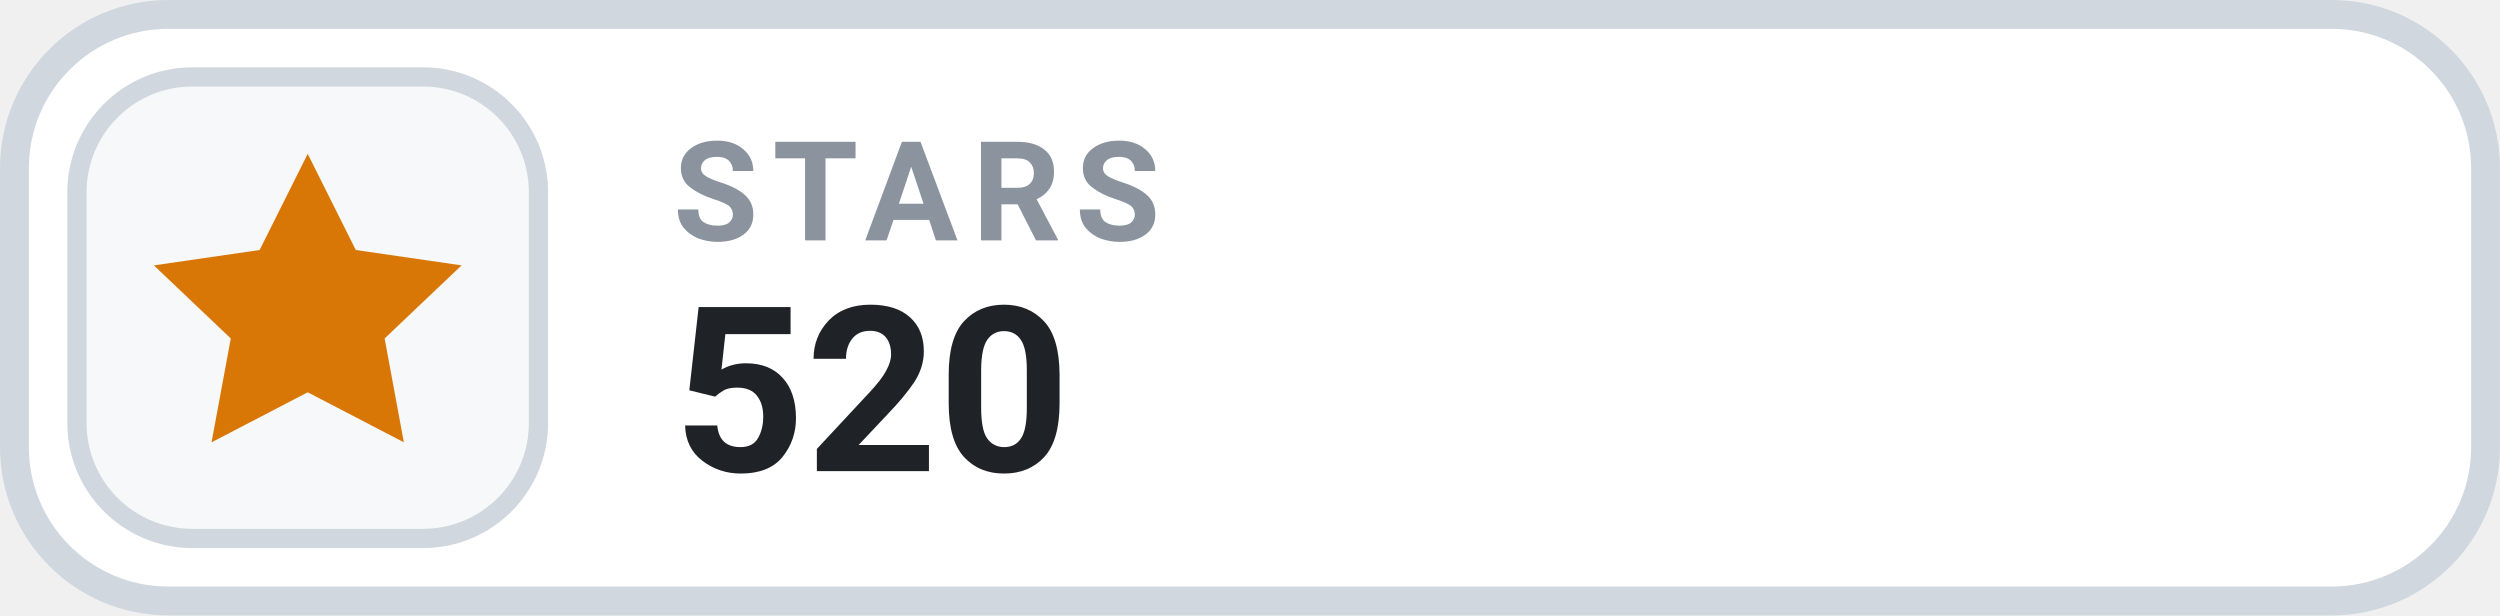
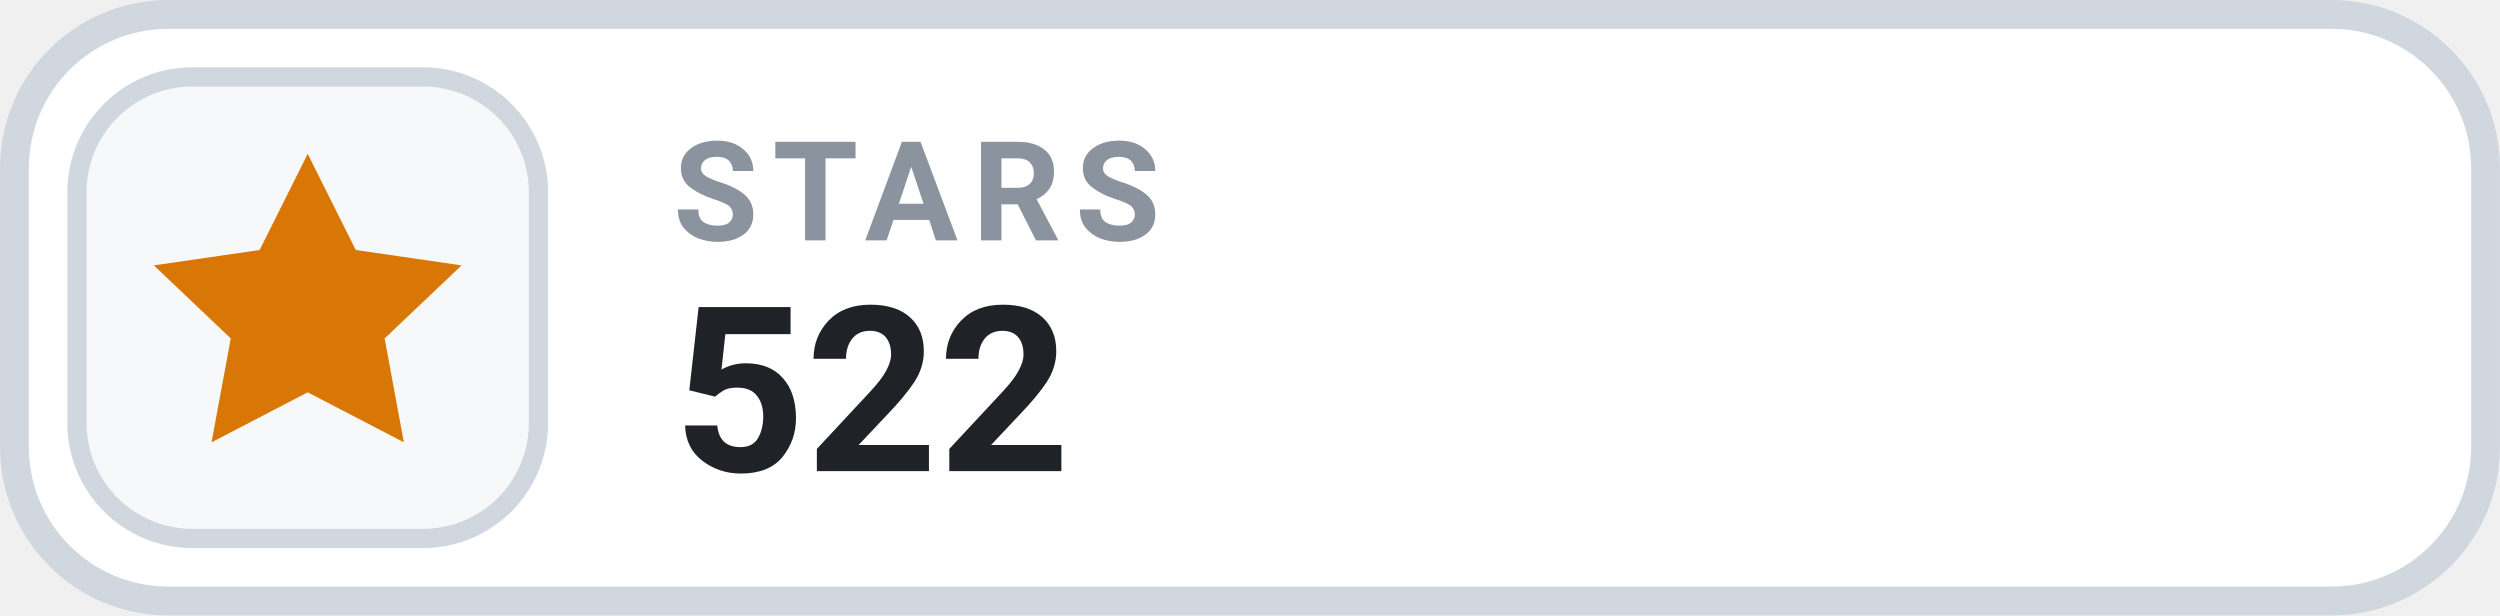
- <svg xmlns="http://www.w3.org/2000/svg" width="126" height="31.015" viewBox="0 0 130 32" role="img" aria-label="STARS 520">
+ <svg xmlns="http://www.w3.org/2000/svg" width="126" height="31.015" viewBox="0 0 130 32" role="img" aria-label="STARS 522">
  <rect x=".75" y=".75" width="128.5" height="30.5" rx="8" fill="#FFFFFF" stroke="#D0D7DE" stroke-width="1.5" />
  <rect x="4" y="4" width="24" height="24" rx="6" fill="#F6F8FA" stroke="#D0D7DE" stroke-width="1" />
  <g transform="translate(16 16)" style="color:#D97706;">
    <path d="M0 -8 l2.5 5 5.5 .8 -4 3.8 1 5.4 -5 -2.6 -5 2.6 1 -5.4 -4 -3.8 5.5 -.8 Z" fill="currentColor" />
  </g>
  <text x="35" y="12.5" fill="#8B949E" font-family="-apple-system,BlinkMacSystemFont,'Segoe UI',Roboto,Helvetica,Arial,sans-serif" font-size="7.2" font-weight="700" letter-spacing=".75">STARS</text>
-   <text x="35" y="24.5" fill="#1F2328" font-family="-apple-system,BlinkMacSystemFont,'Segoe UI',Roboto,Helvetica,Arial,sans-serif" font-size="12" font-weight="700">520</text>
+   <text x="35" y="24.5" fill="#1F2328" font-family="-apple-system,BlinkMacSystemFont,'Segoe UI',Roboto,Helvetica,Arial,sans-serif" font-size="12" font-weight="700">522</text>
</svg>
